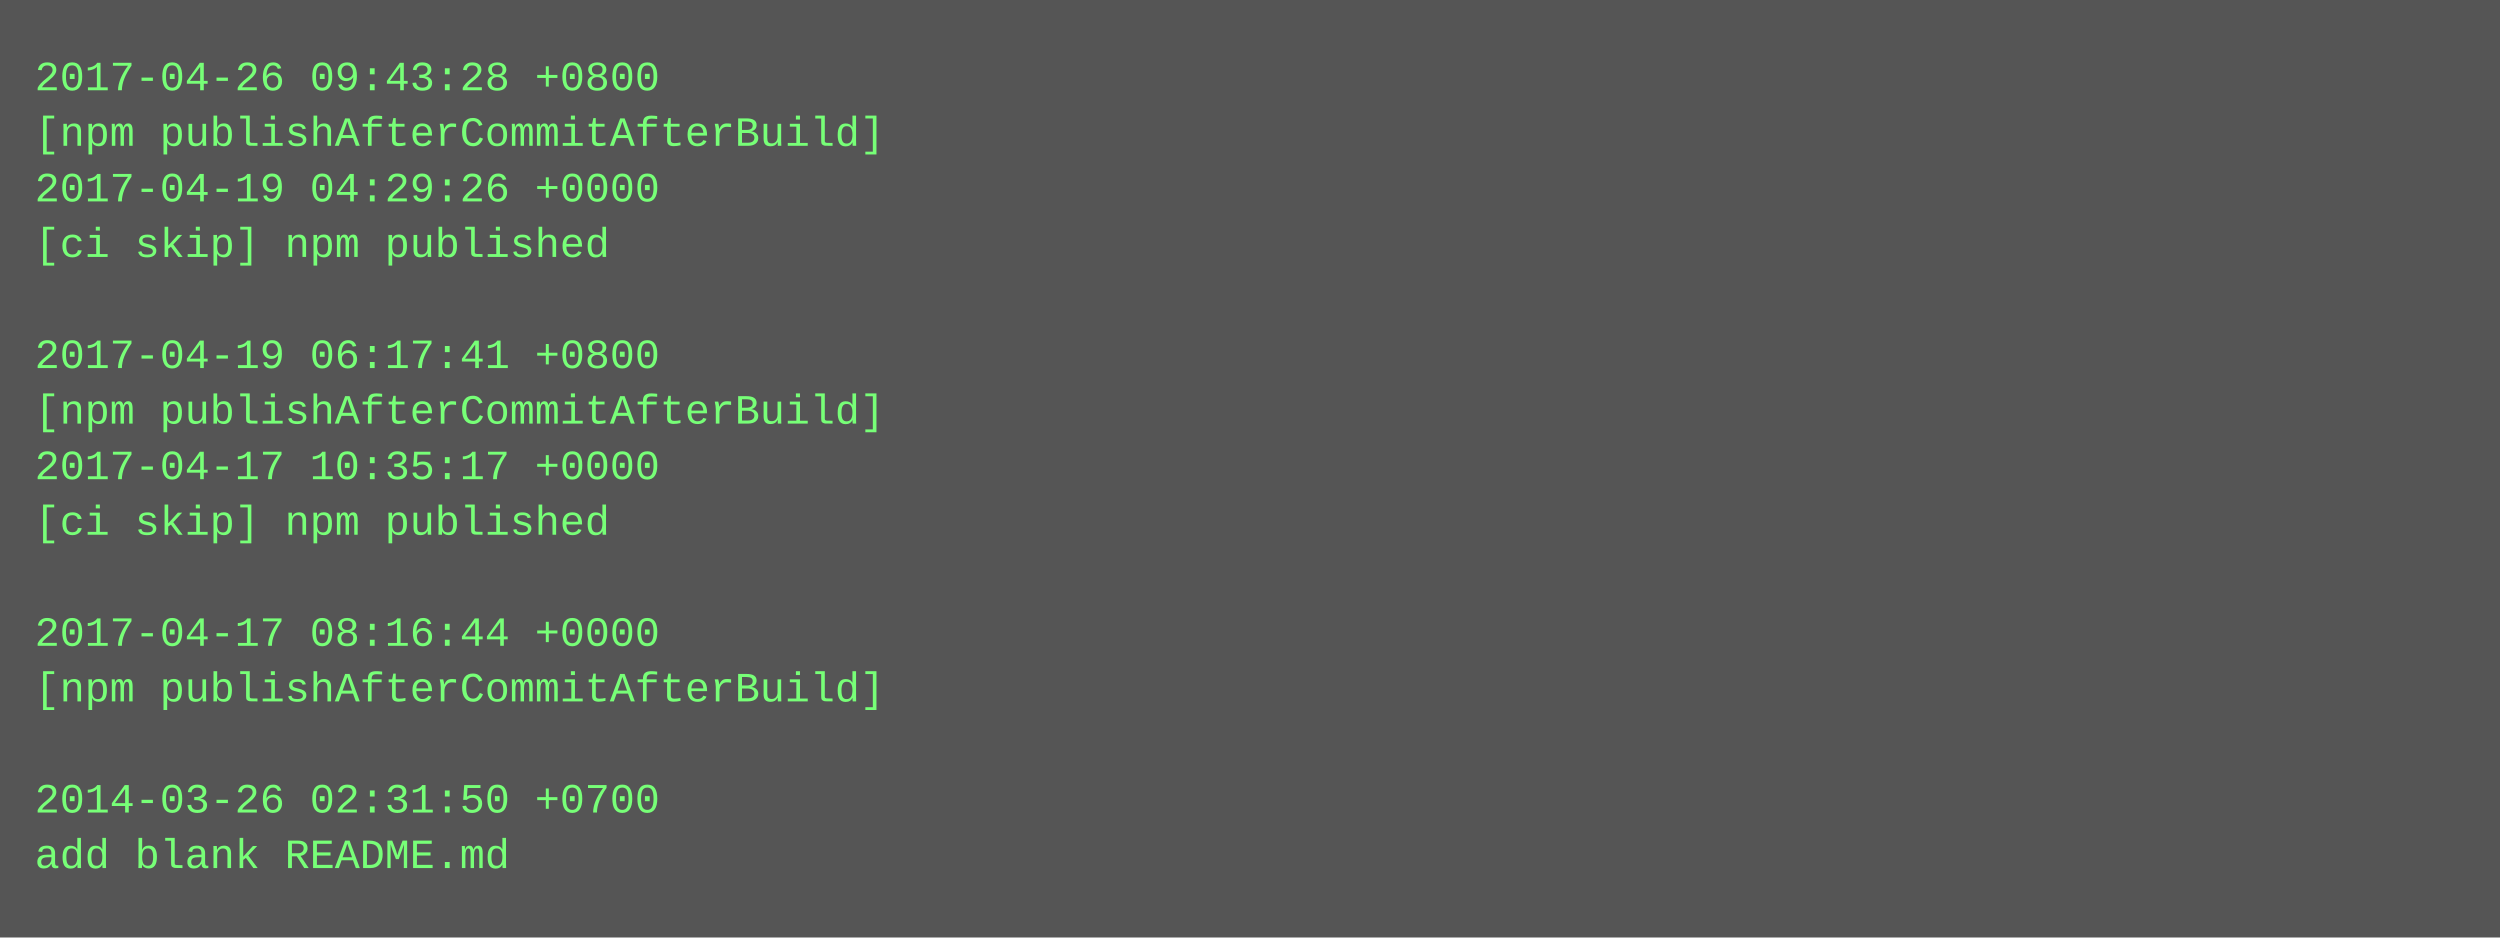
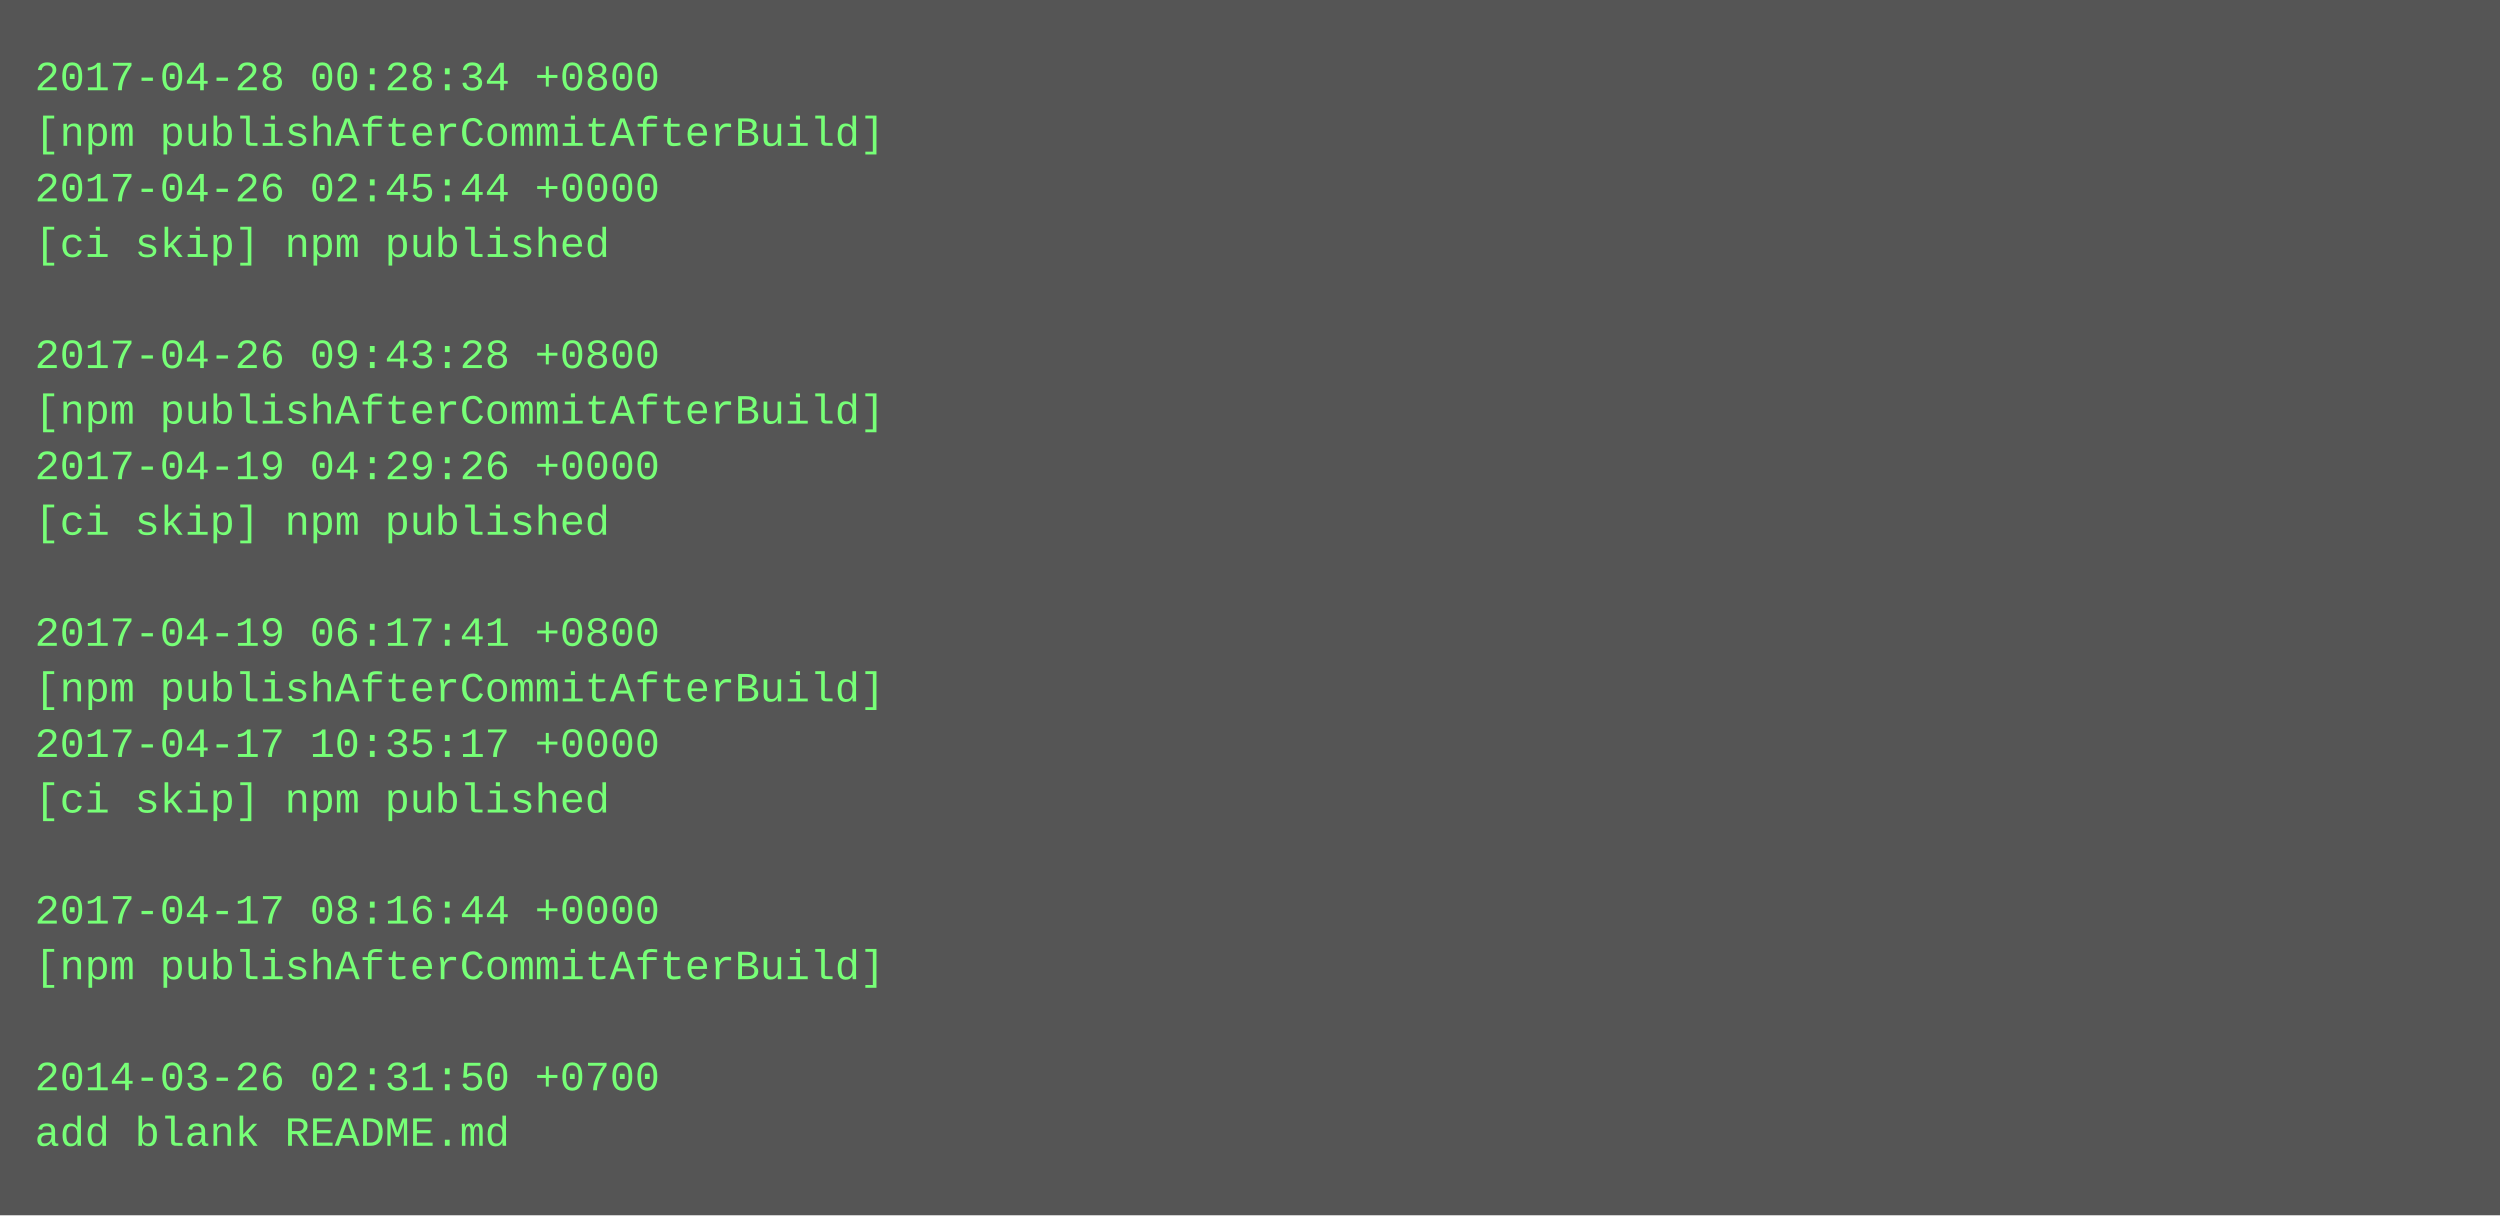
- <svg xmlns="http://www.w3.org/2000/svg" height="270" width="720">
-   <rect height="270" fill="#555" width="720" />
+ <svg xmlns="http://www.w3.org/2000/svg" height="350" width="720">
+   <rect height="350" fill="#555" width="720" />
  <text fill="#7f7" font-family="Courier New" font-size="12" xml:space="preserve">
-     <tspan x="10" y="26">2017-04-26 09:43:28 +0800</tspan>
+     <tspan x="10" y="26">2017-04-28 00:28:34 +0800</tspan>
    <tspan x="10" y="42">[npm publishAfterCommitAfterBuild]</tspan>
-     <tspan x="10" y="58">2017-04-19 04:29:26 +0000</tspan>
+     <tspan x="10" y="58">2017-04-26 02:45:44 +0000</tspan>
    <tspan x="10" y="74">[ci skip] npm published</tspan>
    <tspan x="10" y="90" />
-     <tspan x="10" y="106">2017-04-19 06:17:41 +0800</tspan>
+     <tspan x="10" y="106">2017-04-26 09:43:28 +0800</tspan>
    <tspan x="10" y="122">[npm publishAfterCommitAfterBuild]</tspan>
-     <tspan x="10" y="138">2017-04-17 10:35:17 +0000</tspan>
+     <tspan x="10" y="138">2017-04-19 04:29:26 +0000</tspan>
    <tspan x="10" y="154">[ci skip] npm published</tspan>
    <tspan x="10" y="170" />
-     <tspan x="10" y="186">2017-04-17 08:16:44 +0000</tspan>
+     <tspan x="10" y="186">2017-04-19 06:17:41 +0800</tspan>
    <tspan x="10" y="202">[npm publishAfterCommitAfterBuild]</tspan>
-     <tspan x="10" y="218" />
-     <tspan x="10" y="234">2014-03-26 02:31:50 +0700</tspan>
-     <tspan x="10" y="250">add blank README.md</tspan>
+     <tspan x="10" y="218">2017-04-17 10:35:17 +0000</tspan>
+     <tspan x="10" y="234">[ci skip] npm published</tspan>
+     <tspan x="10" y="250" />
+     <tspan x="10" y="266">2017-04-17 08:16:44 +0000</tspan>
+     <tspan x="10" y="282">[npm publishAfterCommitAfterBuild]</tspan>
+     <tspan x="10" y="298" />
+     <tspan x="10" y="314">2014-03-26 02:31:50 +0700</tspan>
+     <tspan x="10" y="330">add blank README.md</tspan>
  </text>
</svg>
